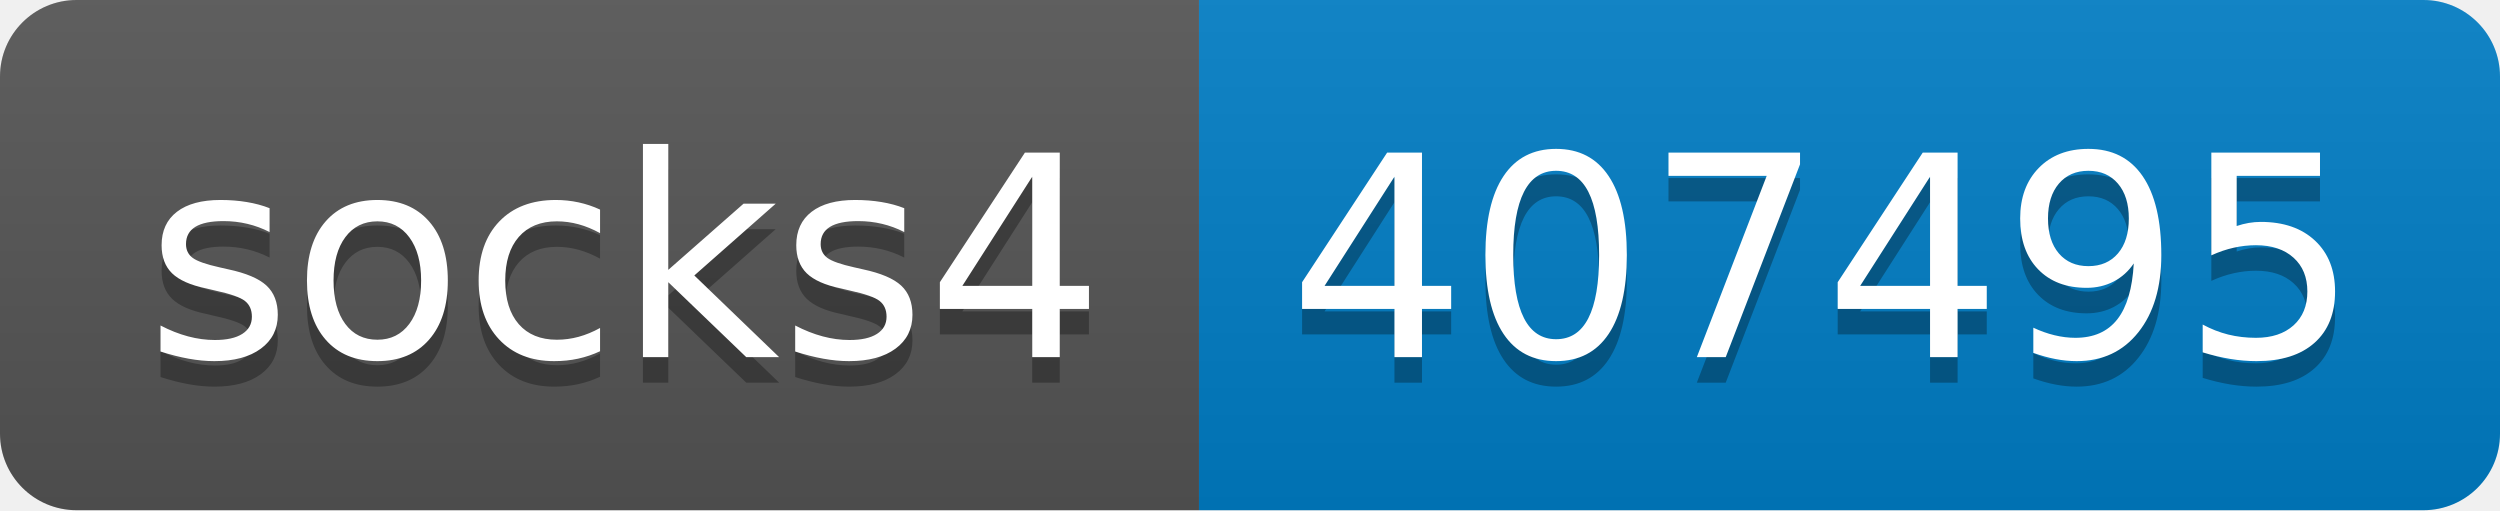
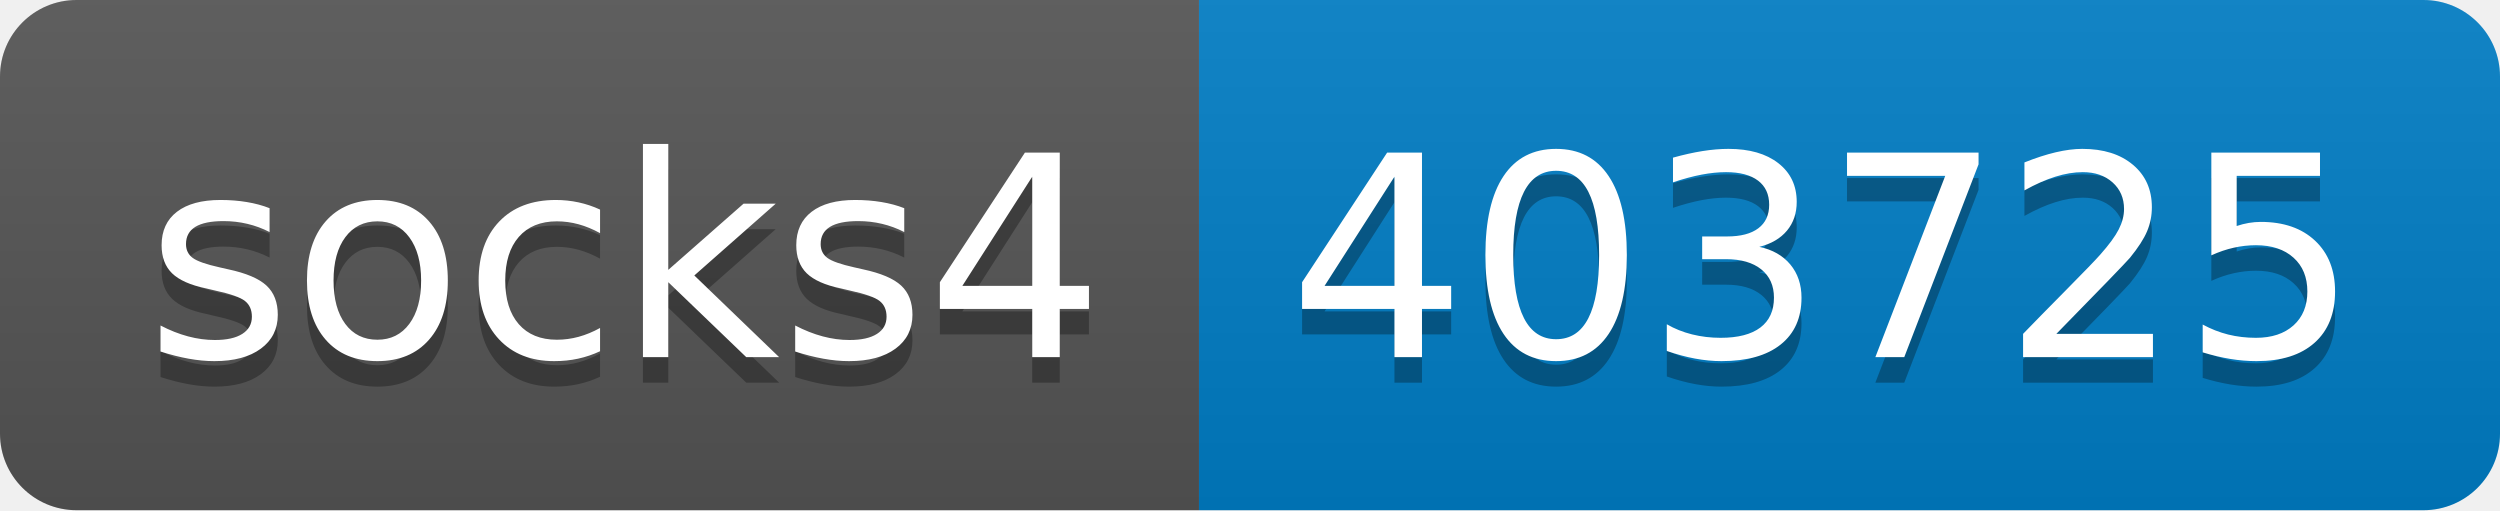
- <svg xmlns="http://www.w3.org/2000/svg" width="98" height="20" role="img" aria-label="socks4: 407495">
+ <svg xmlns="http://www.w3.org/2000/svg" width="98" height="20" role="img" aria-label="socks4: 403725">
  <linearGradient id="s" x2="0" y2="100%">
    <stop offset="0" stop-color="#bbb" stop-opacity=".1" />
    <stop offset="1" stop-opacity=".1" />
  </linearGradient>
  <clipPath id="r">
    <rect width="98" height="20" rx="3" fill="#fff" />
  </clipPath>
  <g clip-path="url(#r)">
    <rect width="47" height="20" fill="#555" />
    <rect x="47" width="51" height="20" fill="#007ec6" />
    <rect width="98" height="20" fill="url(#s)" />
  </g>
  <g fill="#fff" text-anchor="middle" font-family="Verdana,Geneva,DejaVu Sans,sans-serif" text-rendering="geometricPrecision" font-size="110">
    <text aria-hidden="true" x="245" y="150" fill="#010101" fill-opacity=".3" transform="scale(.1)" textLength="370">socks4</text>
    <text x="245" y="140" transform="scale(.1)" fill="#fff" textLength="370">socks4</text>
-     <text aria-hidden="true" x="715" y="150" fill="#010101" fill-opacity=".3" transform="scale(.1)" textLength="410">407495</text>
-     <text x="715" y="140" transform="scale(.1)" fill="#fff" textLength="410">407495</text>
+     <text aria-hidden="true" x="715" y="150" fill="#010101" fill-opacity=".3" transform="scale(.1)" textLength="410">403725</text>
+     <text x="715" y="140" transform="scale(.1)" fill="#fff" textLength="410">403725</text>
  </g>
</svg>
